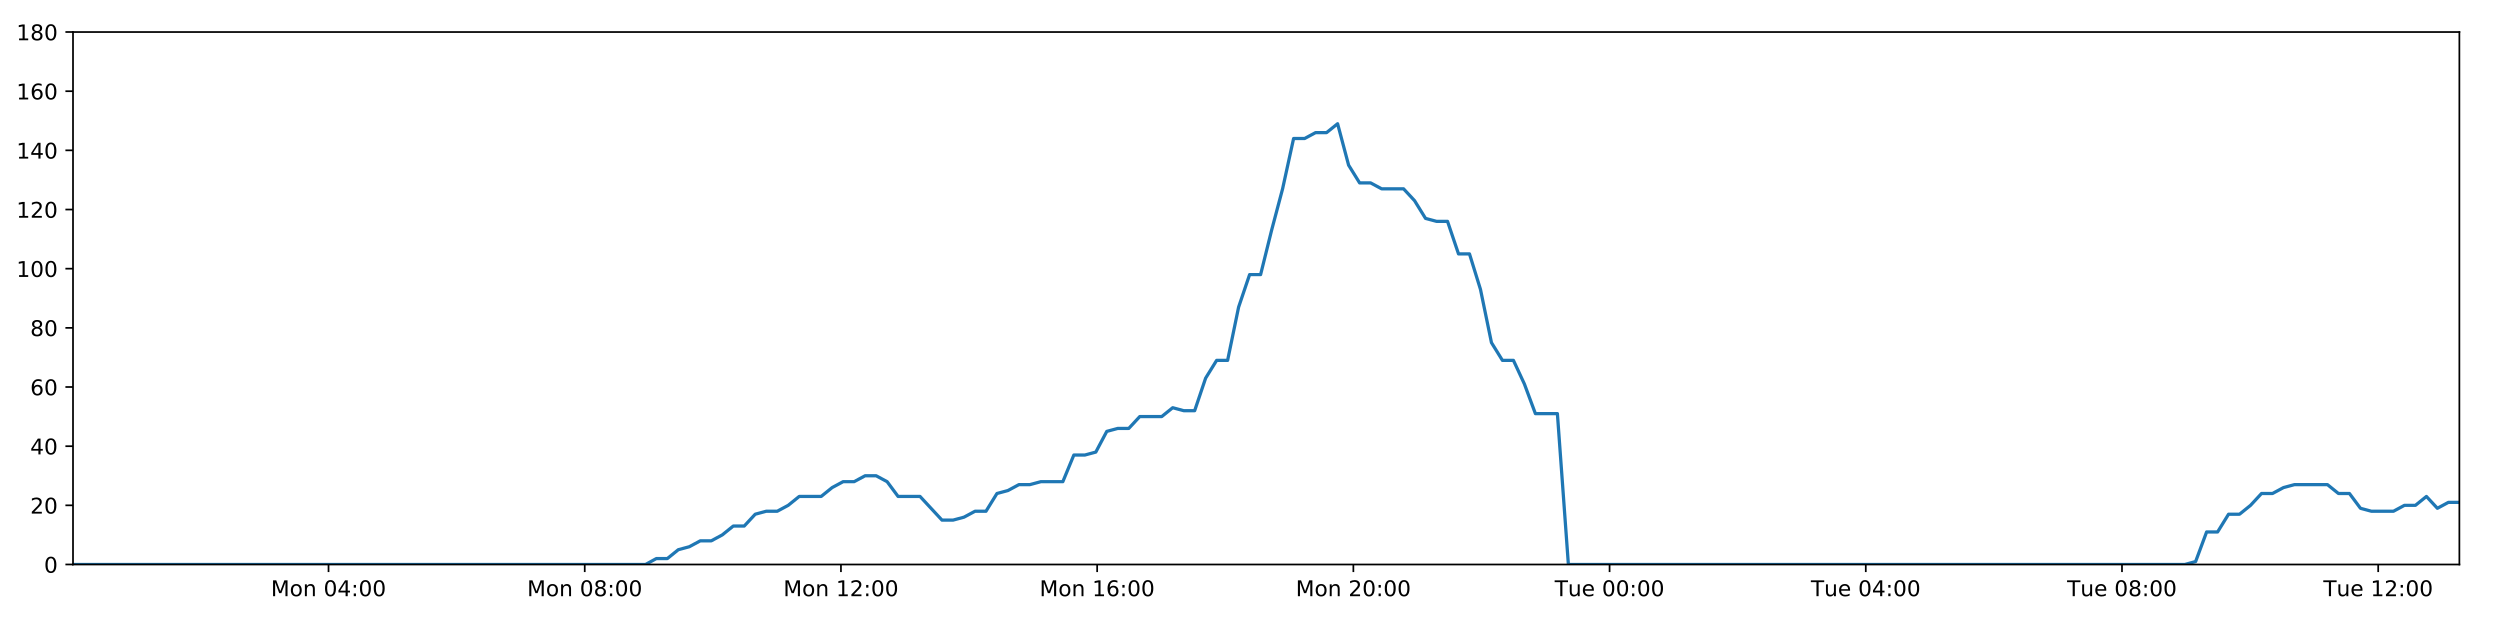
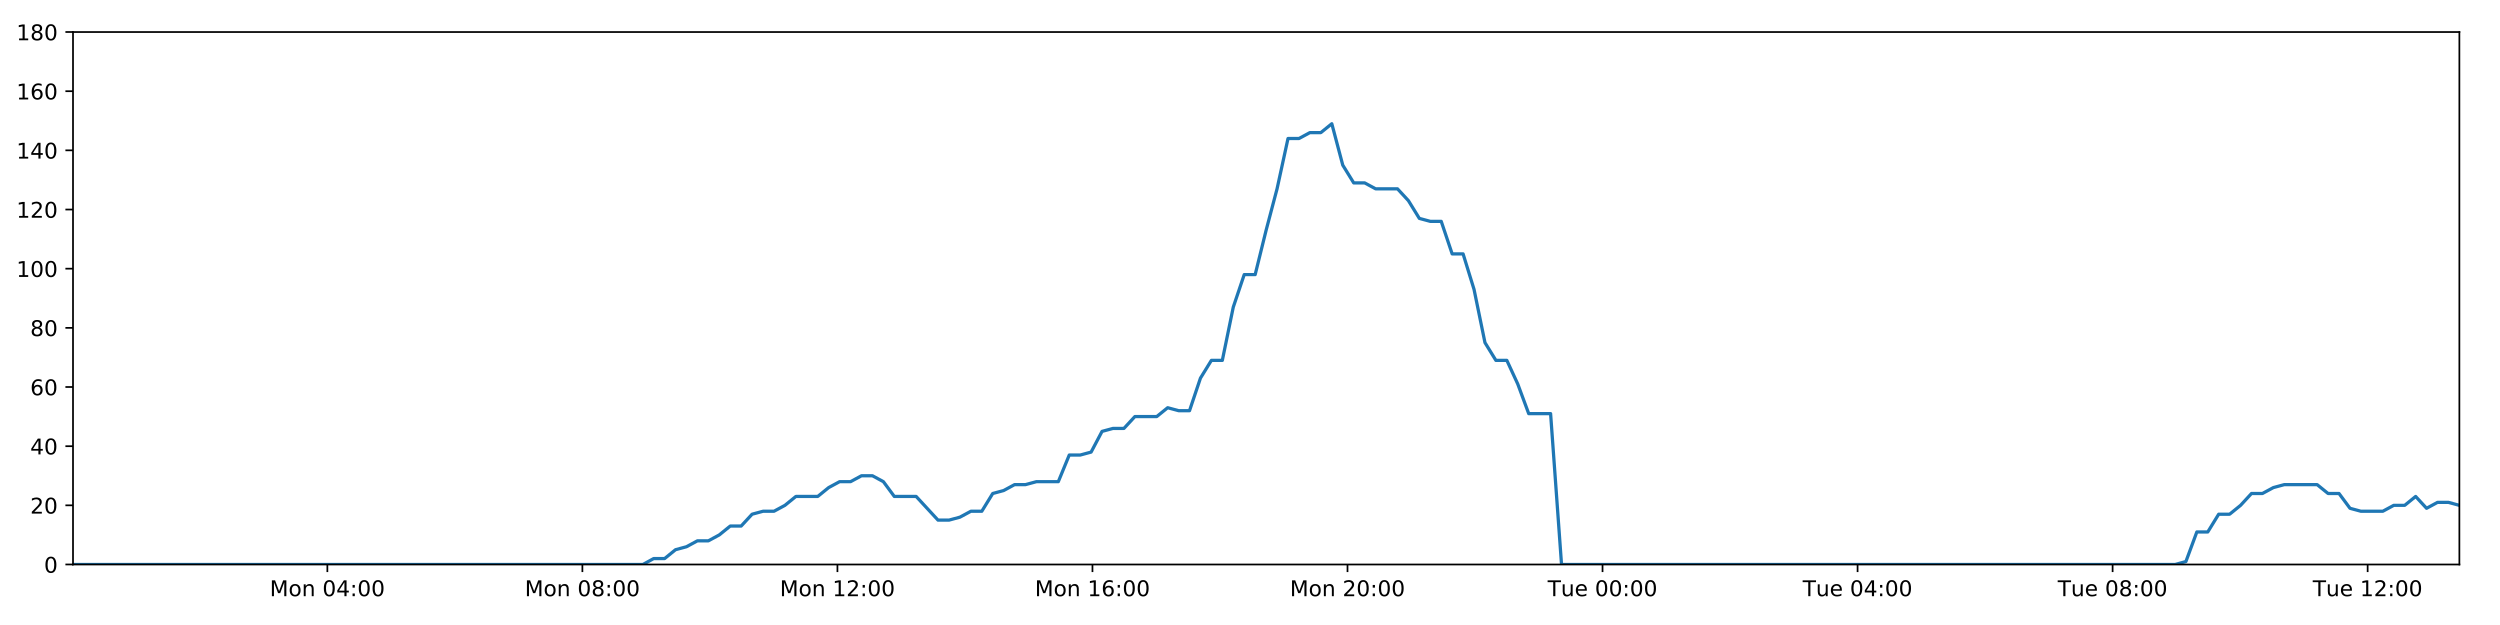
<svg xmlns="http://www.w3.org/2000/svg" xmlns:xlink="http://www.w3.org/1999/xlink" height="288pt" version="1.1" viewBox="0 0 1152 288" width="1152pt">
  <defs>
    <style type="text/css">
*{stroke-linecap:butt;stroke-linejoin:round;}
  </style>
  </defs>
  <g id="figure_1">
    <g id="patch_1">
      <path d="M 0 288  L 1152 288  L 1152 0  L 0 0  z " style="fill:#ffffff;" />
    </g>
    <g id="axes_1">
      <g id="patch_2">
        <path d="M 33.64 260.12  L 1133.28 260.12  L 1133.28 14.76  L 33.64 14.76  z " style="fill:#ffffff;" />
      </g>
      <g id="matplotlib.axis_1">
        <g id="xtick_1">
          <g id="line2d_1">
            <defs>
-               <path d="M 0 0  L 0 3.5  " id="m44a3481522" style="stroke:#000000;stroke-width:0.8;" />
-             </defs>
-             <g>
-               <use style="stroke:#000000;stroke-width:0.8;" x="151.384" xlink:href="#m44a3481522" y="260.12" />
+               <path d="M 0 0  L 0 3.5  " id="m0d0724dbde" style="stroke:#000000;stroke-width:0.8;" />
+             </defs>
+             <g>
+               <use style="stroke:#000000;stroke-width:0.8;" x="150.845" xlink:href="#m0d0724dbde" y="260.12" />
            </g>
          </g>
          <g id="text_1">
            <defs>
              <path d="M 9.812 72.906  L 24.516 72.906  L 43.109 23.297  L 61.812 72.906  L 76.516 72.906  L 76.516 0  L 66.891 0  L 66.891 64.016  L 48.094 14.016  L 38.188 14.016  L 19.391 64.016  L 19.391 0  L 9.812 0  z " id="DejaVuSans-77" />
              <path d="M 30.609 48.391  Q 23.391 48.391 19.188 42.75  Q 14.984 37.109 14.984 27.297  Q 14.984 17.484 19.156 11.844  Q 23.344 6.203 30.609 6.203  Q 37.797 6.203 41.984 11.859  Q 46.188 17.531 46.188 27.297  Q 46.188 37.016 41.984 42.703  Q 37.797 48.391 30.609 48.391  z M 30.609 56  Q 42.328 56 49.016 48.375  Q 55.719 40.766 55.719 27.297  Q 55.719 13.875 49.016 6.219  Q 42.328 -1.422 30.609 -1.422  Q 18.844 -1.422 12.172 6.219  Q 5.516 13.875 5.516 27.297  Q 5.516 40.766 12.172 48.375  Q 18.844 56 30.609 56  z " id="DejaVuSans-111" />
              <path d="M 54.891 33.016  L 54.891 0  L 45.906 0  L 45.906 32.719  Q 45.906 40.484 42.875 44.328  Q 39.844 48.188 33.797 48.188  Q 26.516 48.188 22.312 43.547  Q 18.109 38.922 18.109 30.906  L 18.109 0  L 9.078 0  L 9.078 54.688  L 18.109 54.688  L 18.109 46.188  Q 21.344 51.125 25.703 53.562  Q 30.078 56 35.797 56  Q 45.219 56 50.047 50.172  Q 54.891 44.344 54.891 33.016  z " id="DejaVuSans-110" />
              <path id="DejaVuSans-32" />
              <path d="M 31.781 66.406  Q 24.172 66.406 20.328 58.906  Q 16.5 51.422 16.5 36.375  Q 16.5 21.391 20.328 13.891  Q 24.172 6.391 31.781 6.391  Q 39.453 6.391 43.281 13.891  Q 47.125 21.391 47.125 36.375  Q 47.125 51.422 43.281 58.906  Q 39.453 66.406 31.781 66.406  z M 31.781 74.219  Q 44.047 74.219 50.516 64.516  Q 56.984 54.828 56.984 36.375  Q 56.984 17.969 50.516 8.266  Q 44.047 -1.422 31.781 -1.422  Q 19.531 -1.422 13.062 8.266  Q 6.594 17.969 6.594 36.375  Q 6.594 54.828 13.062 64.516  Q 19.531 74.219 31.781 74.219  z " id="DejaVuSans-48" />
              <path d="M 37.797 64.312  L 12.891 25.391  L 37.797 25.391  z M 35.203 72.906  L 47.609 72.906  L 47.609 25.391  L 58.016 25.391  L 58.016 17.188  L 47.609 17.188  L 47.609 0  L 37.797 0  L 37.797 17.188  L 4.891 17.188  L 4.891 26.703  z " id="DejaVuSans-52" />
              <path d="M 11.719 12.406  L 22.016 12.406  L 22.016 0  L 11.719 0  z M 11.719 51.703  L 22.016 51.703  L 22.016 39.312  L 11.719 39.312  z " id="DejaVuSans-58" />
            </defs>
-             <g transform="translate(124.8436 274.7184)scale(0.1 -0.1)">
+             <g transform="translate(124.3045 274.7184)scale(0.1 -0.1)">
              <use xlink:href="#DejaVuSans-77" />
              <use x="86.279" xlink:href="#DejaVuSans-111" />
              <use x="147.461" xlink:href="#DejaVuSans-110" />
              <use x="210.84" xlink:href="#DejaVuSans-32" />
              <use x="242.627" xlink:href="#DejaVuSans-48" />
              <use x="306.25" xlink:href="#DejaVuSans-52" />
              <use x="369.873" xlink:href="#DejaVuSans-58" />
              <use x="403.564" xlink:href="#DejaVuSans-48" />
              <use x="467.188" xlink:href="#DejaVuSans-48" />
            </g>
          </g>
        </g>
        <g id="xtick_2">
          <g id="line2d_2">
            <g>
-               <use style="stroke:#000000;stroke-width:0.8;" x="269.446" xlink:href="#m44a3481522" y="260.12" />
+               <use style="stroke:#000000;stroke-width:0.8;" x="268.366" xlink:href="#m0d0724dbde" y="260.12" />
            </g>
          </g>
          <g id="text_2">
            <defs>
              <path d="M 31.781 34.625  Q 24.75 34.625 20.719 30.859  Q 16.703 27.094 16.703 20.516  Q 16.703 13.922 20.719 10.156  Q 24.75 6.391 31.781 6.391  Q 38.812 6.391 42.859 10.172  Q 46.922 13.969 46.922 20.516  Q 46.922 27.094 42.891 30.859  Q 38.875 34.625 31.781 34.625  z M 21.922 38.812  Q 15.578 40.375 12.031 44.719  Q 8.5 49.078 8.5 55.328  Q 8.5 64.062 14.719 69.141  Q 20.953 74.219 31.781 74.219  Q 42.672 74.219 48.875 69.141  Q 55.078 64.062 55.078 55.328  Q 55.078 49.078 51.531 44.719  Q 48 40.375 41.703 38.812  Q 48.828 37.156 52.797 32.312  Q 56.781 27.484 56.781 20.516  Q 56.781 9.906 50.312 4.234  Q 43.844 -1.422 31.781 -1.422  Q 19.734 -1.422 13.25 4.234  Q 6.781 9.906 6.781 20.516  Q 6.781 27.484 10.781 32.312  Q 14.797 37.156 21.922 38.812  z M 18.312 54.391  Q 18.312 48.734 21.844 45.562  Q 25.391 42.391 31.781 42.391  Q 38.141 42.391 41.719 45.562  Q 45.312 48.734 45.312 54.391  Q 45.312 60.062 41.719 63.234  Q 38.141 66.406 31.781 66.406  Q 25.391 66.406 21.844 63.234  Q 18.312 60.062 18.312 54.391  z " id="DejaVuSans-56" />
            </defs>
-             <g transform="translate(242.9049 274.7184)scale(0.1 -0.1)">
+             <g transform="translate(241.8253 274.7184)scale(0.1 -0.1)">
              <use xlink:href="#DejaVuSans-77" />
              <use x="86.279" xlink:href="#DejaVuSans-111" />
              <use x="147.461" xlink:href="#DejaVuSans-110" />
              <use x="210.84" xlink:href="#DejaVuSans-32" />
              <use x="242.627" xlink:href="#DejaVuSans-48" />
              <use x="306.25" xlink:href="#DejaVuSans-56" />
              <use x="369.873" xlink:href="#DejaVuSans-58" />
              <use x="403.564" xlink:href="#DejaVuSans-48" />
              <use x="467.188" xlink:href="#DejaVuSans-48" />
            </g>
          </g>
        </g>
        <g id="xtick_3">
          <g id="line2d_3">
            <g>
-               <use style="stroke:#000000;stroke-width:0.8;" x="387.507" xlink:href="#m44a3481522" y="260.12" />
+               <use style="stroke:#000000;stroke-width:0.8;" x="385.887" xlink:href="#m0d0724dbde" y="260.12" />
            </g>
          </g>
          <g id="text_3">
            <defs>
              <path d="M 12.406 8.297  L 28.516 8.297  L 28.516 63.922  L 10.984 60.406  L 10.984 69.391  L 28.422 72.906  L 38.281 72.906  L 38.281 8.297  L 54.391 8.297  L 54.391 0  L 12.406 0  z " id="DejaVuSans-49" />
              <path d="M 19.188 8.297  L 53.609 8.297  L 53.609 0  L 7.328 0  L 7.328 8.297  Q 12.938 14.109 22.625 23.891  Q 32.328 33.688 34.812 36.531  Q 39.547 41.844 41.422 45.531  Q 43.312 49.219 43.312 52.781  Q 43.312 58.594 39.234 62.25  Q 35.156 65.922 28.609 65.922  Q 23.969 65.922 18.812 64.312  Q 13.672 62.703 7.812 59.422  L 7.812 69.391  Q 13.766 71.781 18.938 73  Q 24.125 74.219 28.422 74.219  Q 39.75 74.219 46.484 68.547  Q 53.219 62.891 53.219 53.422  Q 53.219 48.922 51.531 44.891  Q 49.859 40.875 45.406 35.406  Q 44.188 33.984 37.641 27.219  Q 31.109 20.453 19.188 8.297  z " id="DejaVuSans-50" />
            </defs>
-             <g transform="translate(360.9662 274.7184)scale(0.1 -0.1)">
+             <g transform="translate(359.3461 274.7184)scale(0.1 -0.1)">
              <use xlink:href="#DejaVuSans-77" />
              <use x="86.279" xlink:href="#DejaVuSans-111" />
              <use x="147.461" xlink:href="#DejaVuSans-110" />
              <use x="210.84" xlink:href="#DejaVuSans-32" />
              <use x="242.627" xlink:href="#DejaVuSans-49" />
              <use x="306.25" xlink:href="#DejaVuSans-50" />
              <use x="369.873" xlink:href="#DejaVuSans-58" />
              <use x="403.564" xlink:href="#DejaVuSans-48" />
              <use x="467.188" xlink:href="#DejaVuSans-48" />
            </g>
          </g>
        </g>
        <g id="xtick_4">
          <g id="line2d_4">
            <g>
-               <use style="stroke:#000000;stroke-width:0.8;" x="505.568" xlink:href="#m44a3481522" y="260.12" />
+               <use style="stroke:#000000;stroke-width:0.8;" x="503.407" xlink:href="#m0d0724dbde" y="260.12" />
            </g>
          </g>
          <g id="text_4">
            <defs>
              <path d="M 33.016 40.375  Q 26.375 40.375 22.484 35.828  Q 18.609 31.297 18.609 23.391  Q 18.609 15.531 22.484 10.953  Q 26.375 6.391 33.016 6.391  Q 39.656 6.391 43.531 10.953  Q 47.406 15.531 47.406 23.391  Q 47.406 31.297 43.531 35.828  Q 39.656 40.375 33.016 40.375  z M 52.594 71.297  L 52.594 62.312  Q 48.875 64.062 45.094 64.984  Q 41.312 65.922 37.594 65.922  Q 27.828 65.922 22.672 59.328  Q 17.531 52.734 16.797 39.406  Q 19.672 43.656 24.016 45.922  Q 28.375 48.188 33.594 48.188  Q 44.578 48.188 50.953 41.516  Q 57.328 34.859 57.328 23.391  Q 57.328 12.156 50.688 5.359  Q 44.047 -1.422 33.016 -1.422  Q 20.359 -1.422 13.672 8.266  Q 6.984 17.969 6.984 36.375  Q 6.984 53.656 15.188 63.938  Q 23.391 74.219 37.203 74.219  Q 40.922 74.219 44.703 73.484  Q 48.484 72.75 52.594 71.297  z " id="DejaVuSans-54" />
            </defs>
-             <g transform="translate(479.0276 274.7184)scale(0.1 -0.1)">
+             <g transform="translate(476.8668 274.7184)scale(0.1 -0.1)">
              <use xlink:href="#DejaVuSans-77" />
              <use x="86.279" xlink:href="#DejaVuSans-111" />
              <use x="147.461" xlink:href="#DejaVuSans-110" />
              <use x="210.84" xlink:href="#DejaVuSans-32" />
              <use x="242.627" xlink:href="#DejaVuSans-49" />
              <use x="306.25" xlink:href="#DejaVuSans-54" />
              <use x="369.873" xlink:href="#DejaVuSans-58" />
              <use x="403.564" xlink:href="#DejaVuSans-48" />
              <use x="467.188" xlink:href="#DejaVuSans-48" />
            </g>
          </g>
        </g>
        <g id="xtick_5">
          <g id="line2d_5">
            <g>
-               <use style="stroke:#000000;stroke-width:0.8;" x="623.63" xlink:href="#m44a3481522" y="260.12" />
+               <use style="stroke:#000000;stroke-width:0.8;" x="620.928" xlink:href="#m0d0724dbde" y="260.12" />
            </g>
          </g>
          <g id="text_5">
-             <g transform="translate(597.0889 274.7184)scale(0.1 -0.1)">
+             <g transform="translate(594.3876 274.7184)scale(0.1 -0.1)">
              <use xlink:href="#DejaVuSans-77" />
              <use x="86.279" xlink:href="#DejaVuSans-111" />
              <use x="147.461" xlink:href="#DejaVuSans-110" />
              <use x="210.84" xlink:href="#DejaVuSans-32" />
              <use x="242.627" xlink:href="#DejaVuSans-50" />
              <use x="306.25" xlink:href="#DejaVuSans-48" />
              <use x="369.873" xlink:href="#DejaVuSans-58" />
              <use x="403.564" xlink:href="#DejaVuSans-48" />
              <use x="467.188" xlink:href="#DejaVuSans-48" />
            </g>
          </g>
        </g>
        <g id="xtick_6">
          <g id="line2d_6">
            <g>
-               <use style="stroke:#000000;stroke-width:0.8;" x="741.691" xlink:href="#m44a3481522" y="260.12" />
+               <use style="stroke:#000000;stroke-width:0.8;" x="738.449" xlink:href="#m0d0724dbde" y="260.12" />
            </g>
          </g>
          <g id="text_6">
            <defs>
              <path d="M -0.297 72.906  L 61.375 72.906  L 61.375 64.594  L 35.5 64.594  L 35.5 0  L 25.594 0  L 25.594 64.594  L -0.297 64.594  z " id="DejaVuSans-84" />
              <path d="M 8.5 21.578  L 8.5 54.688  L 17.484 54.688  L 17.484 21.922  Q 17.484 14.156 20.5 10.266  Q 23.531 6.391 29.594 6.391  Q 36.859 6.391 41.078 11.031  Q 45.312 15.672 45.312 23.688  L 45.312 54.688  L 54.297 54.688  L 54.297 0  L 45.312 0  L 45.312 8.406  Q 42.047 3.422 37.719 1  Q 33.406 -1.422 27.688 -1.422  Q 18.266 -1.422 13.375 4.438  Q 8.5 10.297 8.5 21.578  z M 31.109 56  z " id="DejaVuSans-117" />
              <path d="M 56.203 29.594  L 56.203 25.203  L 14.891 25.203  Q 15.484 15.922 20.484 11.062  Q 25.484 6.203 34.422 6.203  Q 39.594 6.203 44.453 7.469  Q 49.312 8.734 54.109 11.281  L 54.109 2.781  Q 49.266 0.734 44.188 -0.344  Q 39.109 -1.422 33.891 -1.422  Q 20.797 -1.422 13.156 6.188  Q 5.516 13.812 5.516 26.812  Q 5.516 40.234 12.766 48.109  Q 20.016 56 32.328 56  Q 43.359 56 49.781 48.891  Q 56.203 41.797 56.203 29.594  z M 47.219 32.234  Q 47.125 39.594 43.094 43.984  Q 39.062 48.391 32.422 48.391  Q 24.906 48.391 20.391 44.141  Q 15.875 39.891 15.188 32.172  z " id="DejaVuSans-101" />
            </defs>
-             <g transform="translate(716.4049 274.7184)scale(0.1 -0.1)">
+             <g transform="translate(713.1631 274.7184)scale(0.1 -0.1)">
              <use xlink:href="#DejaVuSans-84" />
              <use x="60.85" xlink:href="#DejaVuSans-117" />
              <use x="124.229" xlink:href="#DejaVuSans-101" />
              <use x="185.752" xlink:href="#DejaVuSans-32" />
              <use x="217.539" xlink:href="#DejaVuSans-48" />
              <use x="281.162" xlink:href="#DejaVuSans-48" />
              <use x="344.785" xlink:href="#DejaVuSans-58" />
              <use x="378.477" xlink:href="#DejaVuSans-48" />
              <use x="442.1" xlink:href="#DejaVuSans-48" />
            </g>
          </g>
        </g>
        <g id="xtick_7">
          <g id="line2d_7">
            <g>
-               <use style="stroke:#000000;stroke-width:0.8;" x="859.752" xlink:href="#m44a3481522" y="260.12" />
+               <use style="stroke:#000000;stroke-width:0.8;" x="855.97" xlink:href="#m0d0724dbde" y="260.12" />
            </g>
          </g>
          <g id="text_7">
-             <g transform="translate(834.4662 274.7184)scale(0.1 -0.1)">
+             <g transform="translate(830.6839 274.7184)scale(0.1 -0.1)">
              <use xlink:href="#DejaVuSans-84" />
              <use x="60.85" xlink:href="#DejaVuSans-117" />
              <use x="124.229" xlink:href="#DejaVuSans-101" />
              <use x="185.752" xlink:href="#DejaVuSans-32" />
              <use x="217.539" xlink:href="#DejaVuSans-48" />
              <use x="281.162" xlink:href="#DejaVuSans-52" />
              <use x="344.785" xlink:href="#DejaVuSans-58" />
              <use x="378.477" xlink:href="#DejaVuSans-48" />
              <use x="442.1" xlink:href="#DejaVuSans-48" />
            </g>
          </g>
        </g>
        <g id="xtick_8">
          <g id="line2d_8">
            <g>
-               <use style="stroke:#000000;stroke-width:0.8;" x="977.813" xlink:href="#m44a3481522" y="260.12" />
+               <use style="stroke:#000000;stroke-width:0.8;" x="973.491" xlink:href="#m0d0724dbde" y="260.12" />
            </g>
          </g>
          <g id="text_8">
-             <g transform="translate(952.5275 274.7184)scale(0.1 -0.1)">
+             <g transform="translate(948.2046 274.7184)scale(0.1 -0.1)">
              <use xlink:href="#DejaVuSans-84" />
              <use x="60.85" xlink:href="#DejaVuSans-117" />
              <use x="124.229" xlink:href="#DejaVuSans-101" />
              <use x="185.752" xlink:href="#DejaVuSans-32" />
              <use x="217.539" xlink:href="#DejaVuSans-48" />
              <use x="281.162" xlink:href="#DejaVuSans-56" />
              <use x="344.785" xlink:href="#DejaVuSans-58" />
              <use x="378.477" xlink:href="#DejaVuSans-48" />
              <use x="442.1" xlink:href="#DejaVuSans-48" />
            </g>
          </g>
        </g>
        <g id="xtick_9">
          <g id="line2d_9">
            <g>
-               <use style="stroke:#000000;stroke-width:0.8;" x="1095.875" xlink:href="#m44a3481522" y="260.12" />
+               <use style="stroke:#000000;stroke-width:0.8;" x="1091.011" xlink:href="#m0d0724dbde" y="260.12" />
            </g>
          </g>
          <g id="text_9">
-             <g transform="translate(1070.589 274.7184)scale(0.1 -0.1)">
+             <g transform="translate(1065.725 274.7184)scale(0.1 -0.1)">
              <use xlink:href="#DejaVuSans-84" />
              <use x="60.85" xlink:href="#DejaVuSans-117" />
              <use x="124.229" xlink:href="#DejaVuSans-101" />
              <use x="185.752" xlink:href="#DejaVuSans-32" />
              <use x="217.539" xlink:href="#DejaVuSans-49" />
              <use x="281.162" xlink:href="#DejaVuSans-50" />
              <use x="344.785" xlink:href="#DejaVuSans-58" />
              <use x="378.477" xlink:href="#DejaVuSans-48" />
              <use x="442.1" xlink:href="#DejaVuSans-48" />
            </g>
          </g>
        </g>
      </g>
      <g id="matplotlib.axis_2">
        <g id="ytick_1">
          <g id="line2d_10">
            <defs>
-               <path d="M 0 0  L -3.5 0  " id="m17698760a6" style="stroke:#000000;stroke-width:0.8;" />
-             </defs>
-             <g>
-               <use style="stroke:#000000;stroke-width:0.8;" x="33.64" xlink:href="#m17698760a6" y="260.12" />
+               <path d="M 0 0  L -3.5 0  " id="m029b7d5c4c" style="stroke:#000000;stroke-width:0.8;" />
+             </defs>
+             <g>
+               <use style="stroke:#000000;stroke-width:0.8;" x="33.64" xlink:href="#m029b7d5c4c" y="260.12" />
            </g>
          </g>
          <g id="text_10">
            <g transform="translate(20.2775 263.9192)scale(0.1 -0.1)">
              <use xlink:href="#DejaVuSans-48" />
            </g>
          </g>
        </g>
        <g id="ytick_2">
          <g id="line2d_11">
            <g>
-               <use style="stroke:#000000;stroke-width:0.8;" x="33.64" xlink:href="#m17698760a6" y="232.858" />
+               <use style="stroke:#000000;stroke-width:0.8;" x="33.64" xlink:href="#m029b7d5c4c" y="232.858" />
            </g>
          </g>
          <g id="text_11">
            <g transform="translate(13.915 236.657)scale(0.1 -0.1)">
              <use xlink:href="#DejaVuSans-50" />
              <use x="63.623" xlink:href="#DejaVuSans-48" />
            </g>
          </g>
        </g>
        <g id="ytick_3">
          <g id="line2d_12">
            <g>
-               <use style="stroke:#000000;stroke-width:0.8;" x="33.64" xlink:href="#m17698760a6" y="205.596" />
+               <use style="stroke:#000000;stroke-width:0.8;" x="33.64" xlink:href="#m029b7d5c4c" y="205.596" />
            </g>
          </g>
          <g id="text_12">
            <g transform="translate(13.915 209.3948)scale(0.1 -0.1)">
              <use xlink:href="#DejaVuSans-52" />
              <use x="63.623" xlink:href="#DejaVuSans-48" />
            </g>
          </g>
        </g>
        <g id="ytick_4">
          <g id="line2d_13">
            <g>
-               <use style="stroke:#000000;stroke-width:0.8;" x="33.64" xlink:href="#m17698760a6" y="178.333" />
+               <use style="stroke:#000000;stroke-width:0.8;" x="33.64" xlink:href="#m029b7d5c4c" y="178.333" />
            </g>
          </g>
          <g id="text_13">
            <g transform="translate(13.915 182.1326)scale(0.1 -0.1)">
              <use xlink:href="#DejaVuSans-54" />
              <use x="63.623" xlink:href="#DejaVuSans-48" />
            </g>
          </g>
        </g>
        <g id="ytick_5">
          <g id="line2d_14">
            <g>
-               <use style="stroke:#000000;stroke-width:0.8;" x="33.64" xlink:href="#m17698760a6" y="151.071" />
+               <use style="stroke:#000000;stroke-width:0.8;" x="33.64" xlink:href="#m029b7d5c4c" y="151.071" />
            </g>
          </g>
          <g id="text_14">
            <g transform="translate(13.915 154.8703)scale(0.1 -0.1)">
              <use xlink:href="#DejaVuSans-56" />
              <use x="63.623" xlink:href="#DejaVuSans-48" />
            </g>
          </g>
        </g>
        <g id="ytick_6">
          <g id="line2d_15">
            <g>
-               <use style="stroke:#000000;stroke-width:0.8;" x="33.64" xlink:href="#m17698760a6" y="123.809" />
+               <use style="stroke:#000000;stroke-width:0.8;" x="33.64" xlink:href="#m029b7d5c4c" y="123.809" />
            </g>
          </g>
          <g id="text_15">
            <g transform="translate(7.5525 127.6081)scale(0.1 -0.1)">
              <use xlink:href="#DejaVuSans-49" />
              <use x="63.623" xlink:href="#DejaVuSans-48" />
              <use x="127.246" xlink:href="#DejaVuSans-48" />
            </g>
          </g>
        </g>
        <g id="ytick_7">
          <g id="line2d_16">
            <g>
-               <use style="stroke:#000000;stroke-width:0.8;" x="33.64" xlink:href="#m17698760a6" y="96.547" />
+               <use style="stroke:#000000;stroke-width:0.8;" x="33.64" xlink:href="#m029b7d5c4c" y="96.547" />
            </g>
          </g>
          <g id="text_16">
            <g transform="translate(7.5525 100.3459)scale(0.1 -0.1)">
              <use xlink:href="#DejaVuSans-49" />
              <use x="63.623" xlink:href="#DejaVuSans-50" />
              <use x="127.246" xlink:href="#DejaVuSans-48" />
            </g>
          </g>
        </g>
        <g id="ytick_8">
          <g id="line2d_17">
            <g>
-               <use style="stroke:#000000;stroke-width:0.8;" x="33.64" xlink:href="#m17698760a6" y="69.284" />
+               <use style="stroke:#000000;stroke-width:0.8;" x="33.64" xlink:href="#m029b7d5c4c" y="69.284" />
            </g>
          </g>
          <g id="text_17">
            <g transform="translate(7.5525 73.08366)scale(0.1 -0.1)">
              <use xlink:href="#DejaVuSans-49" />
              <use x="63.623" xlink:href="#DejaVuSans-52" />
              <use x="127.246" xlink:href="#DejaVuSans-48" />
            </g>
          </g>
        </g>
        <g id="ytick_9">
          <g id="line2d_18">
            <g>
-               <use style="stroke:#000000;stroke-width:0.8;" x="33.64" xlink:href="#m17698760a6" y="42.022" />
+               <use style="stroke:#000000;stroke-width:0.8;" x="33.64" xlink:href="#m029b7d5c4c" y="42.022" />
            </g>
          </g>
          <g id="text_18">
            <g transform="translate(7.5525 45.82144)scale(0.1 -0.1)">
              <use xlink:href="#DejaVuSans-49" />
              <use x="63.623" xlink:href="#DejaVuSans-54" />
              <use x="127.246" xlink:href="#DejaVuSans-48" />
            </g>
          </g>
        </g>
        <g id="ytick_10">
          <g id="line2d_19">
            <g>
-               <use style="stroke:#000000;stroke-width:0.8;" x="33.64" xlink:href="#m17698760a6" y="14.76" />
+               <use style="stroke:#000000;stroke-width:0.8;" x="33.64" xlink:href="#m029b7d5c4c" y="14.76" />
            </g>
          </g>
          <g id="text_19">
            <g transform="translate(7.5525 18.55922)scale(0.1 -0.1)">
              <use xlink:href="#DejaVuSans-49" />
              <use x="63.623" xlink:href="#DejaVuSans-56" />
              <use x="127.246" xlink:href="#DejaVuSans-48" />
            </g>
          </g>
        </g>
      </g>
      <g id="line2d_20">
-         <path clip-path="url(#pefb84cd6fe)" d="M 33.64 260.12  L 297.451 260.12  L 302.428 257.394  L 307.503 257.394  L 312.561 253.304  L 317.618 251.941  L 322.687 249.215  L 327.75 249.215  L 332.82 246.489  L 337.883 242.4  L 342.943 242.4  L 348.006 236.947  L 353.074 235.584  L 358.14 235.584  L 363.21 232.858  L 368.267 228.768  L 378.391 228.768  L 383.45 224.679  L 388.514 221.953  L 393.577 221.953  L 398.651 219.227  L 403.715 219.227  L 408.783 221.953  L 413.841 228.768  L 423.955 228.768  L 434.071 239.673  L 439.146 239.673  L 444.211 238.31  L 449.282 235.584  L 454.339 235.584  L 459.397 227.405  L 464.453 226.042  L 469.513 223.316  L 474.57 223.316  L 479.638 221.953  L 489.757 221.953  L 494.825 209.685  L 499.882 209.685  L 504.944 208.322  L 510.004 198.78  L 515.075 197.417  L 520.134 197.417  L 525.193 191.964  L 535.313 191.964  L 540.382 187.875  L 545.44 189.238  L 550.499 189.238  L 555.558 174.244  L 560.618 166.065  L 565.681 166.065  L 570.749 141.529  L 575.82 126.535  L 580.885 126.535  L 585.957 106.088  L 591.02 87.005  L 596.088 63.832  L 601.158 63.832  L 606.227 61.106  L 611.295 61.106  L 616.364 57.016  L 621.438 76.1  L 626.51 84.279  L 631.58 84.279  L 636.642 87.005  L 646.76 87.005  L 651.822 92.457  L 656.882 100.636  L 661.95 101.999  L 667.018 101.999  L 672.078 116.993  L 677.139 116.993  L 682.202 133.351  L 687.264 157.887  L 692.326 166.065  L 697.39 166.065  L 702.45 176.97  L 707.511 190.601  L 717.644 190.601  L 722.707 260.12  L 1006.765 260.12  L 1011.742 258.757  L 1016.805 245.126  L 1021.864 245.126  L 1026.92 236.947  L 1031.991 236.947  L 1037.051 232.858  L 1042.11 227.405  L 1047.169 227.405  L 1052.233 224.679  L 1057.299 223.316  L 1072.495 223.316  L 1077.554 227.405  L 1082.625 227.405  L 1087.705 234.221  L 1092.764 235.584  L 1102.899 235.584  L 1107.968 232.858  L 1113.033 232.858  L 1118.091 228.768  L 1123.15 234.221  L 1128.206 231.495  L 1133.28 231.495  L 1133.28 231.495  " style="fill:none;stroke:#1f77b4;stroke-linecap:square;stroke-width:1.5;" />
+         <path clip-path="url(#p49d2c06e06)" d="M 33.64 260.12  L 296.243 260.12  L 301.197 257.394  L 306.249 257.394  L 311.284 253.304  L 316.318 251.941  L 321.364 249.215  L 326.404 249.215  L 331.45 246.489  L 336.49 242.4  L 341.527 242.4  L 346.566 236.947  L 351.612 235.584  L 356.655 235.584  L 361.701 232.858  L 366.735 228.768  L 376.813 228.768  L 381.848 224.679  L 386.889 221.953  L 391.93 221.953  L 396.979 219.227  L 402.021 219.227  L 407.066 221.953  L 412.1 228.768  L 422.168 228.768  L 432.238 239.673  L 437.289 239.673  L 442.332 238.31  L 447.379 235.584  L 452.413 235.584  L 457.447 227.405  L 462.48 226.042  L 467.517 223.316  L 472.551 223.316  L 477.596 221.953  L 487.669 221.953  L 492.713 209.685  L 497.747 209.685  L 502.787 208.322  L 507.823 198.78  L 512.871 197.417  L 517.907 197.417  L 522.943 191.964  L 533.016 191.964  L 538.062 187.875  L 543.097 189.238  L 548.133 189.238  L 553.168 174.244  L 558.206 166.065  L 563.245 166.065  L 568.29 141.529  L 573.338 126.535  L 578.379 126.535  L 583.428 106.088  L 588.468 87.005  L 593.513 63.832  L 598.56 63.832  L 603.605 61.106  L 608.65 61.106  L 613.696 57.016  L 618.747 76.1  L 623.796 84.279  L 628.843 84.279  L 633.881 87.005  L 643.953 87.005  L 648.992 92.457  L 654.029 100.636  L 659.074 101.999  L 664.119 101.999  L 669.155 116.993  L 674.193 116.993  L 679.233 133.351  L 684.271 157.887  L 689.31 166.065  L 694.351 166.065  L 699.388 176.97  L 704.426 190.601  L 714.512 190.601  L 719.552 260.12  L 1002.31 260.12  L 1007.264 258.757  L 1012.303 245.126  L 1017.339 245.126  L 1022.372 236.947  L 1027.42 236.947  L 1032.457 232.858  L 1037.492 227.405  L 1042.528 227.405  L 1047.569 224.679  L 1052.612 223.316  L 1067.739 223.316  L 1072.774 227.405  L 1077.822 227.405  L 1082.879 234.221  L 1087.915 235.584  L 1098.004 235.584  L 1103.049 232.858  L 1108.091 232.858  L 1113.126 228.768  L 1118.161 234.221  L 1123.195 231.495  L 1128.245 231.495  L 1133.28 232.858  L 1133.28 232.858  " style="fill:none;stroke:#1f77b4;stroke-linecap:square;stroke-width:1.5;" />
      </g>
      <g id="patch_3">
        <path d="M 33.64 260.12  L 33.64 14.76  " style="fill:none;stroke:#000000;stroke-linecap:square;stroke-linejoin:miter;stroke-width:0.8;" />
      </g>
      <g id="patch_4">
        <path d="M 1133.28 260.12  L 1133.28 14.76  " style="fill:none;stroke:#000000;stroke-linecap:square;stroke-linejoin:miter;stroke-width:0.8;" />
      </g>
      <g id="patch_5">
        <path d="M 33.64 260.12  L 1133.28 260.12  " style="fill:none;stroke:#000000;stroke-linecap:square;stroke-linejoin:miter;stroke-width:0.8;" />
      </g>
      <g id="patch_6">
        <path d="M 33.64 14.76  L 1133.28 14.76  " style="fill:none;stroke:#000000;stroke-linecap:square;stroke-linejoin:miter;stroke-width:0.8;" />
      </g>
    </g>
  </g>
  <defs>
-     <clipPath id="pefb84cd6fe">
+     <clipPath id="p49d2c06e06">
      <rect height="245.36" width="1099.64" x="33.64" y="14.76" />
    </clipPath>
  </defs>
</svg>
